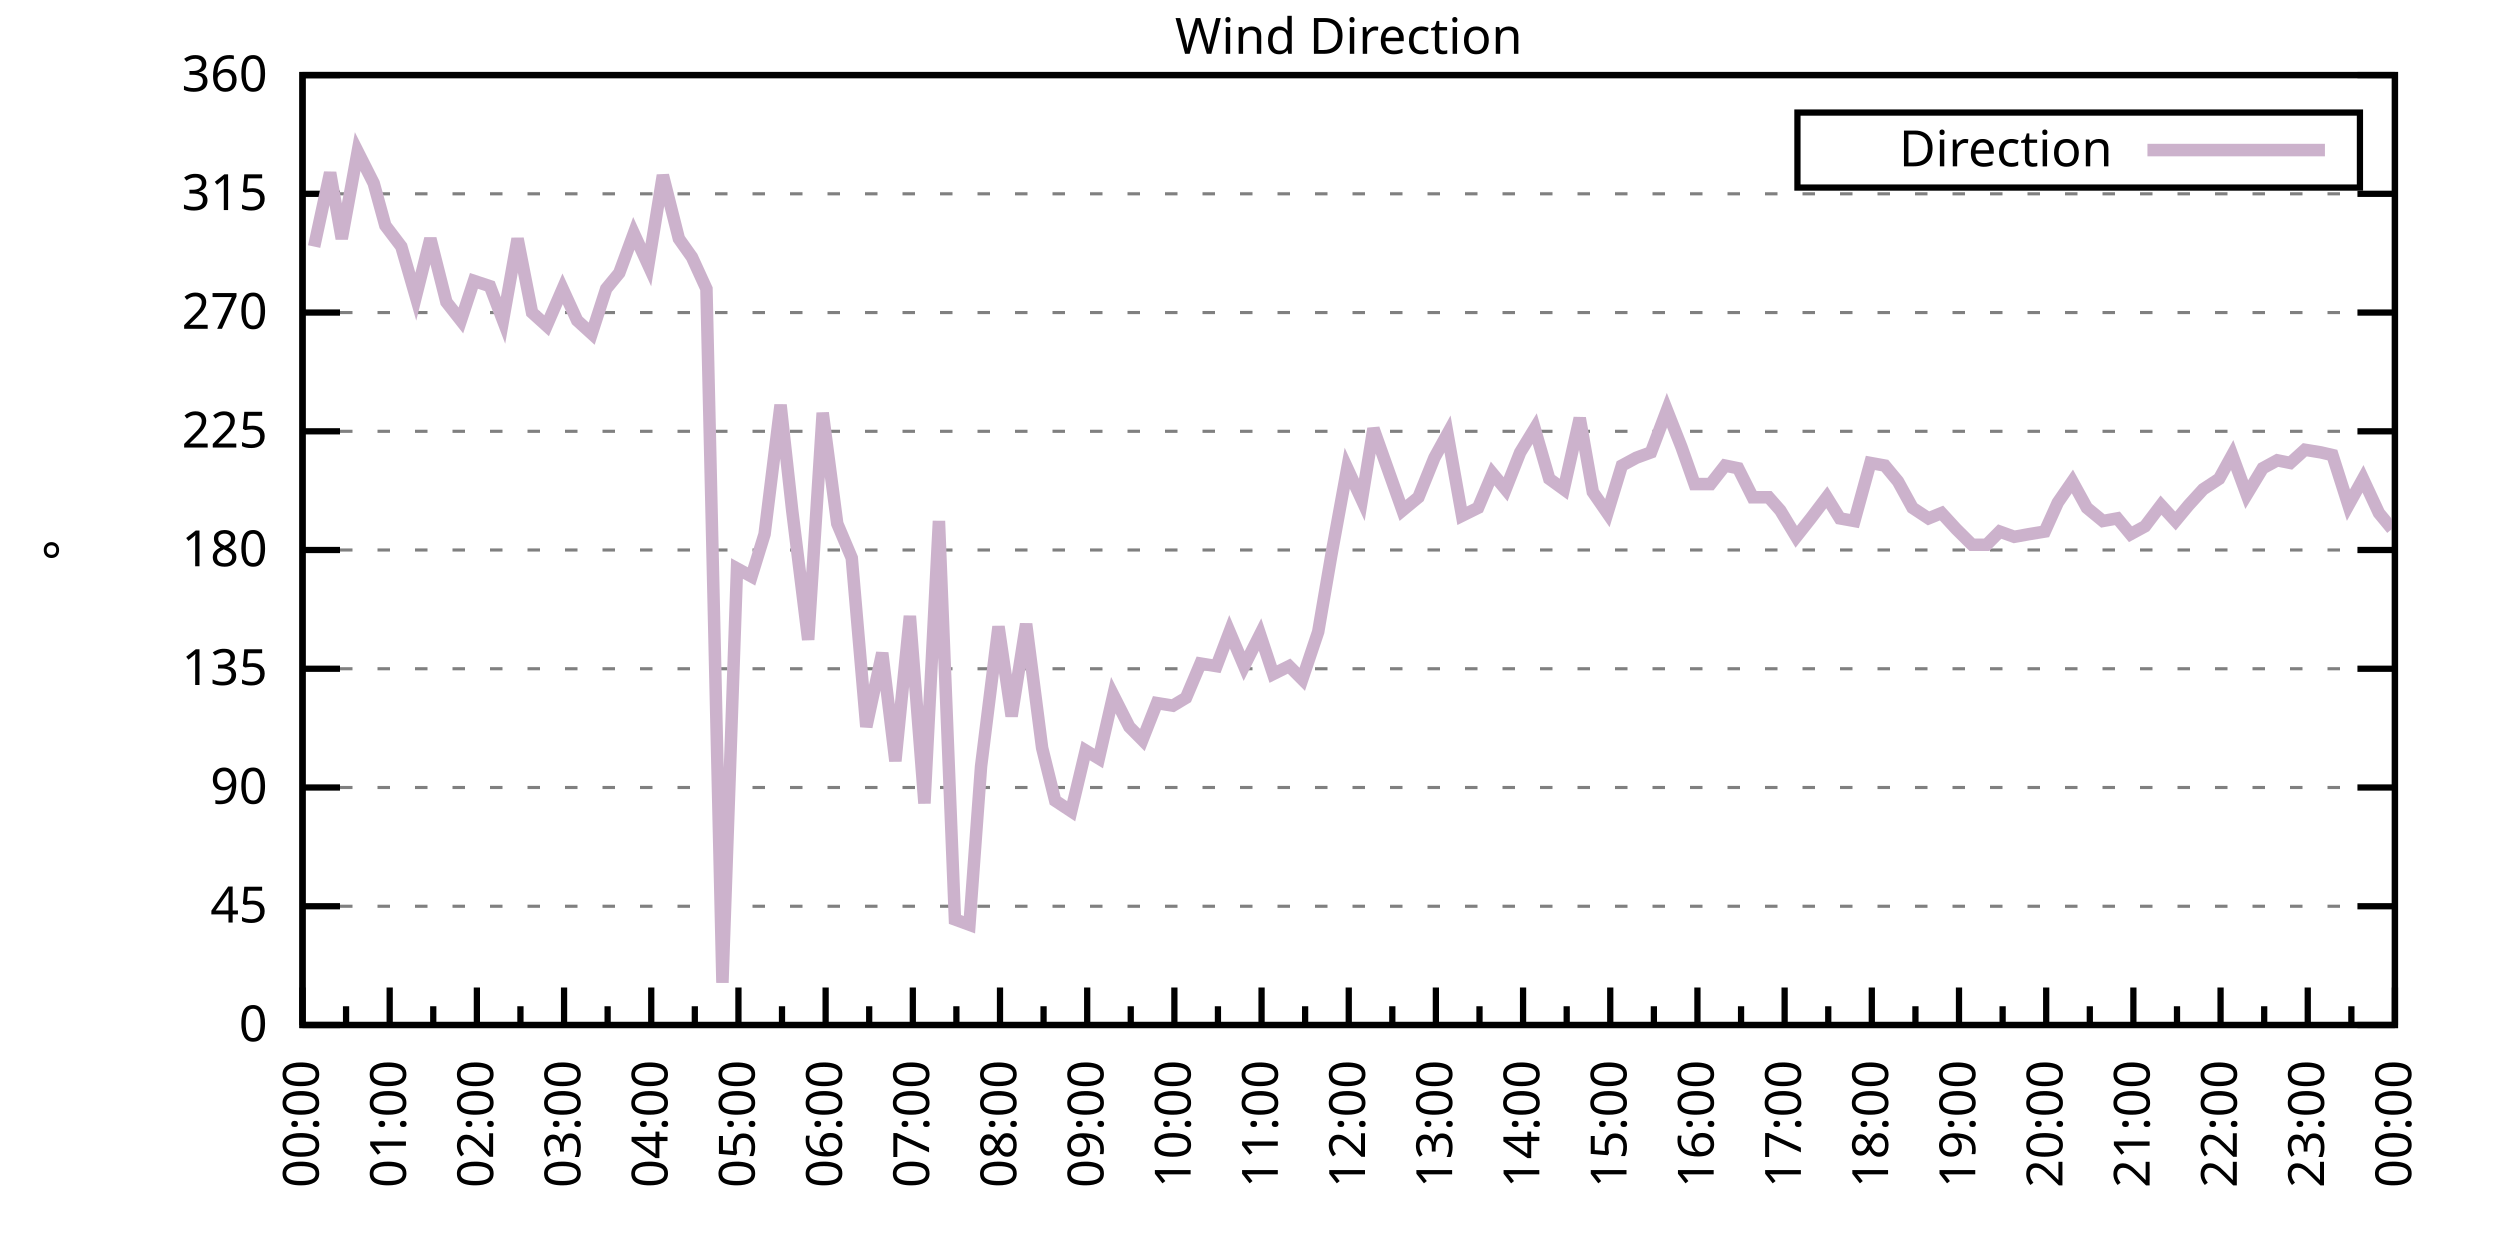
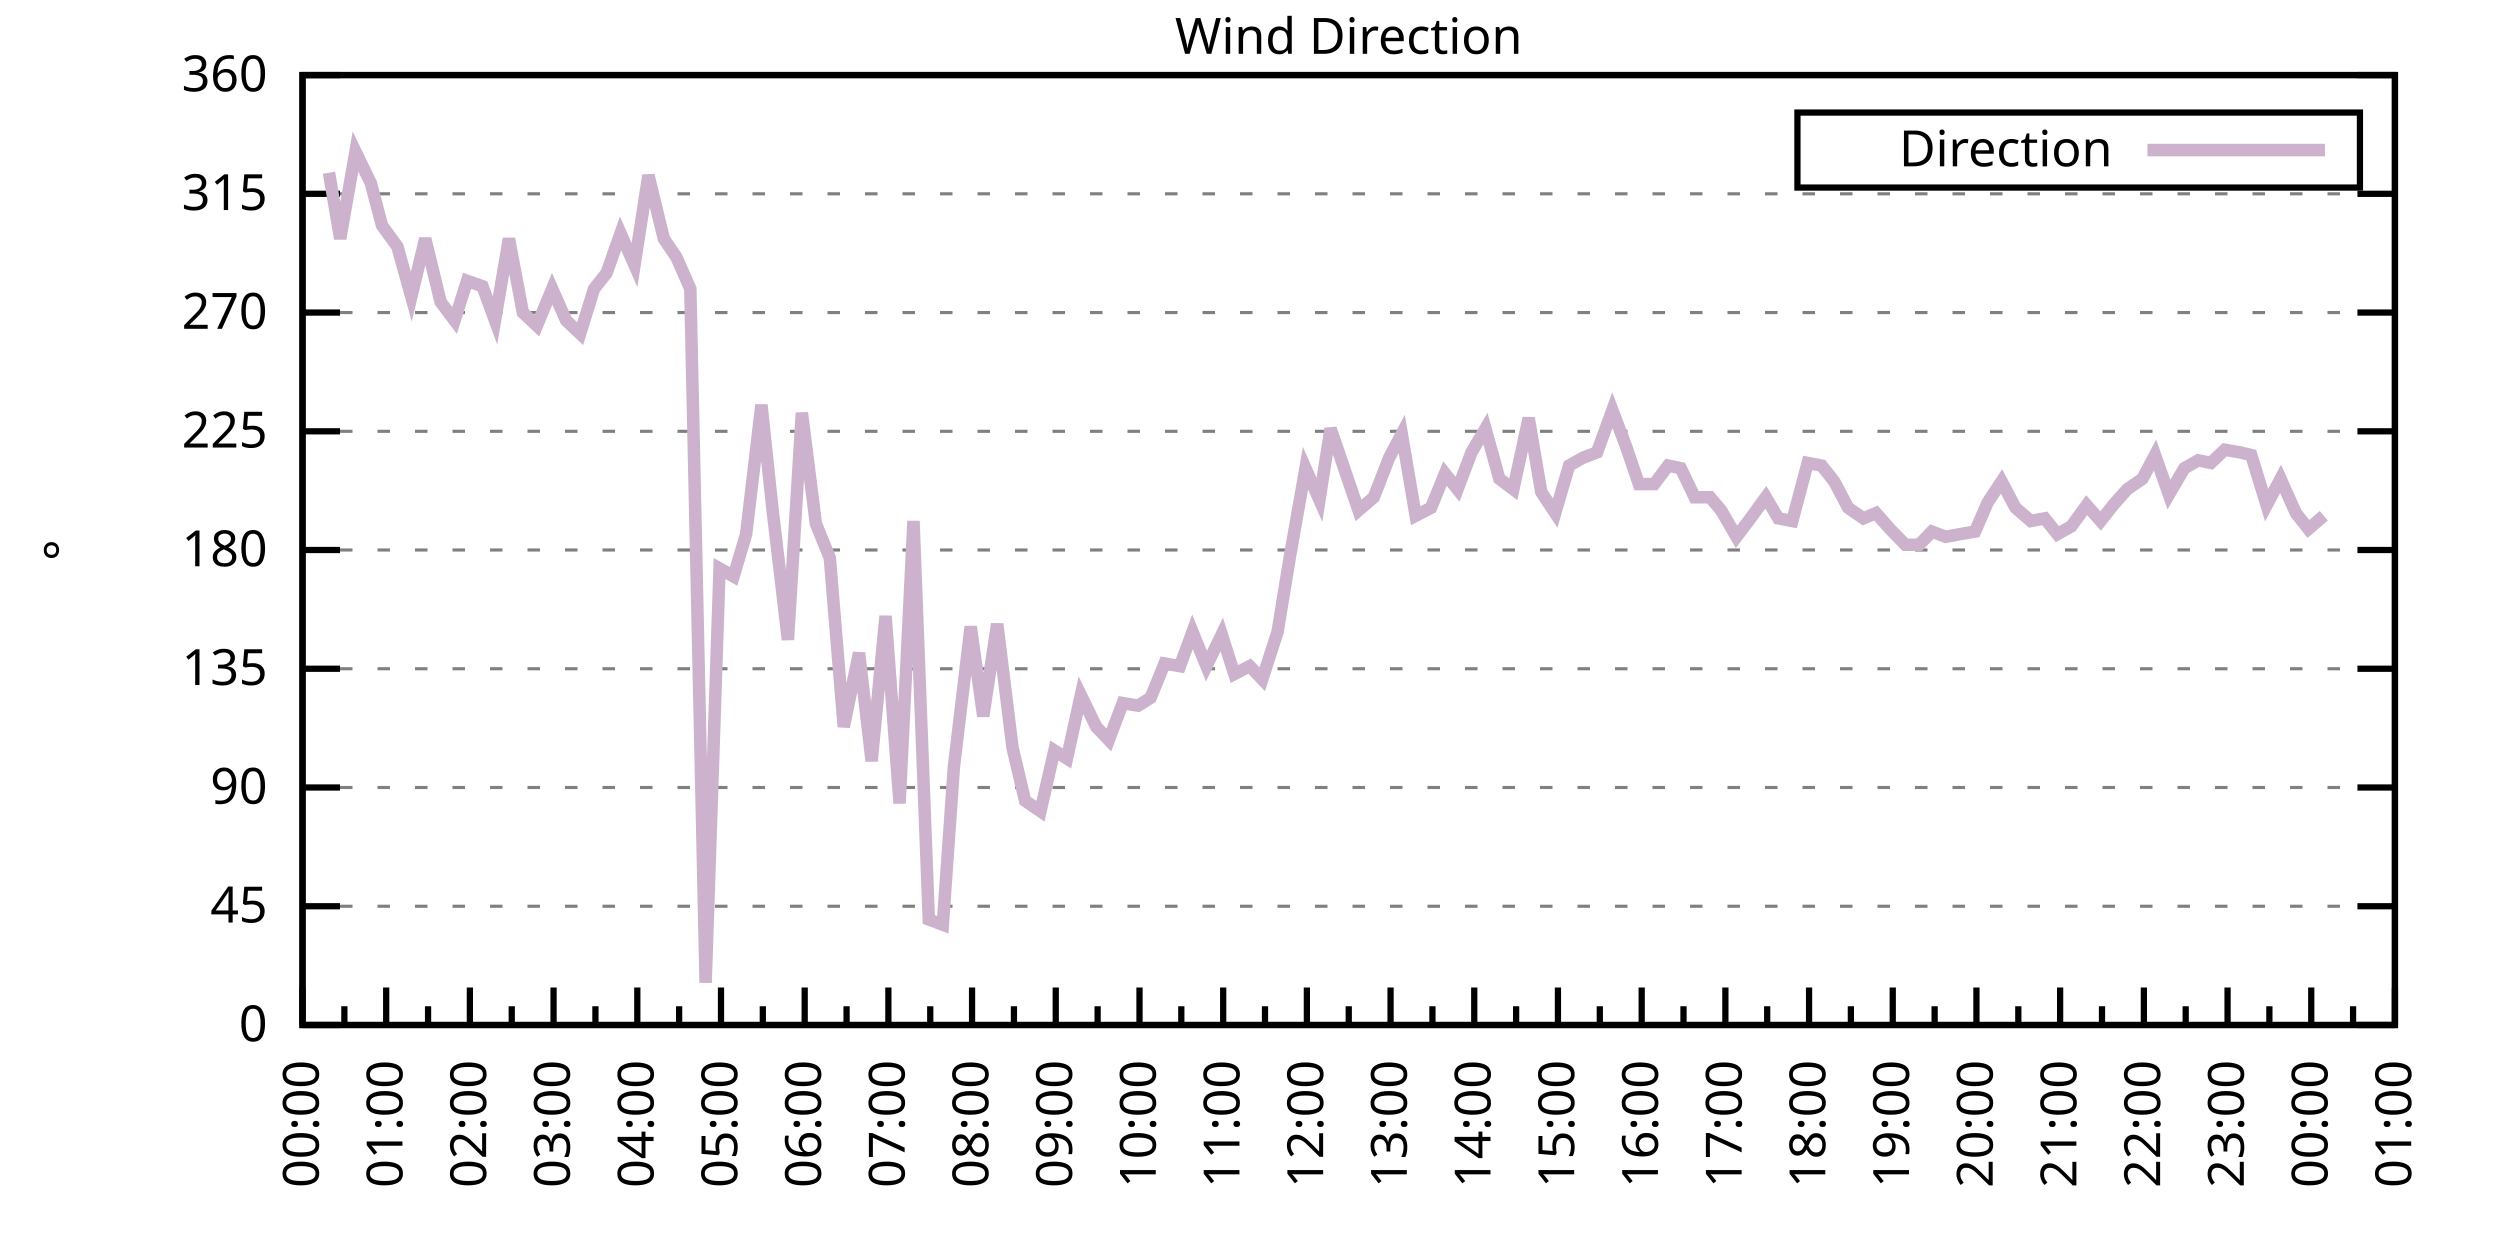
<svg xmlns="http://www.w3.org/2000/svg" xmlns:xlink="http://www.w3.org/1999/xlink" width="400" height="200" viewBox="0 0 400 200">
  <g id="gnuplot_canvas">
    <rect x="0" y="0" width="400" height="200" fill="none" />
    <defs>
      <circle id="gpDot" r="0.5" stroke-width="0.5" stroke="currentColor" />
      <path id="gpPt0" stroke-width="0.333" stroke="currentColor" d="M-1,0 h2 M0,-1 v2" />
      <path id="gpPt1" stroke-width="0.333" stroke="currentColor" d="M-1,-1 L1,1 M1,-1 L-1,1" />
      <path id="gpPt2" stroke-width="0.333" stroke="currentColor" d="M-1,0 L1,0 M0,-1 L0,1 M-1,-1 L1,1 M-1,1 L1,-1" />
      <rect id="gpPt3" stroke-width="0.333" stroke="currentColor" x="-1" y="-1" width="2" height="2" />
      <rect id="gpPt4" stroke-width="0.333" stroke="currentColor" fill="currentColor" x="-1" y="-1" width="2" height="2" />
      <circle id="gpPt5" stroke-width="0.333" stroke="currentColor" cx="0" cy="0" r="1" />
      <use xlink:href="#gpPt5" id="gpPt6" fill="currentColor" stroke="none" />
      <path id="gpPt7" stroke-width="0.333" stroke="currentColor" d="M0,-1.33 L-1.33,0.67 L1.33,0.67 z" />
      <use xlink:href="#gpPt7" id="gpPt8" fill="currentColor" stroke="none" />
      <use xlink:href="#gpPt7" id="gpPt9" stroke="currentColor" transform="rotate(180)" />
      <use xlink:href="#gpPt9" id="gpPt10" fill="currentColor" stroke="none" />
      <use xlink:href="#gpPt3" id="gpPt11" stroke="currentColor" transform="rotate(45)" />
      <use xlink:href="#gpPt11" id="gpPt12" fill="currentColor" stroke="none" />
      <path id="gpPt13" stroke-width="0.333" stroke="currentColor" d="M0,1.330 L1.265,0.411 L0.782,-1.067 L-0.782,-1.076 L-1.265,0.411 z" />
      <use xlink:href="#gpPt13" id="gpPt14" fill="currentColor" stroke="none" />
      <filter id="textbox" filterUnits="objectBoundingBox" x="0" y="0" height="1" width="1">
        <feFlood flood-color="white" flood-opacity="1" result="bgnd" />
        <feComposite in="SourceGraphic" in2="bgnd" operator="atop" />
      </filter>
      <filter id="greybox" filterUnits="objectBoundingBox" x="0" y="0" height="1" width="1">
        <feFlood flood-color="lightgrey" flood-opacity="1" result="grey" />
        <feComposite in="SourceGraphic" in2="grey" operator="atop" />
      </filter>
    </defs>
    <g fill="none" color="white" stroke="currentColor" stroke-width="1.00" stroke-linecap="butt" stroke-linejoin="miter">
</g>
    <g fill="none" color="black" stroke="currentColor" stroke-width="1.00" stroke-linecap="butt" stroke-linejoin="miter">
      <g stroke="none" shape-rendering="crispEdges">
        <polygon fill="rgb(255, 255, 255)" points="48.40,164.00 383.18,164.00 383.18,12.02 48.40,12.02 " />
      </g>
    </g>
    <g fill="none" color="black" stroke="currentColor" stroke-width="1.00" stroke-linecap="butt" stroke-linejoin="miter">
</g>
    <g fill="none" color="black" stroke="black" stroke-width="0.50" stroke-linecap="butt" stroke-linejoin="miter">
</g>
    <g fill="none" color="gray" stroke="currentColor" stroke-width="0.50" stroke-linecap="butt" stroke-linejoin="miter">
      <path stroke="gray" stroke-dasharray="2,4" class="gridline" d="M48.40,164.00 L383.19,164.00  " />
    </g>
    <g fill="none" color="gray" stroke="gray" stroke-width="1.00" stroke-linecap="butt" stroke-linejoin="miter">
</g>
    <g fill="none" color="black" stroke="currentColor" stroke-width="1.00" stroke-linecap="butt" stroke-linejoin="miter">
      <path stroke="black" d="M48.40,164.00 L54.40,164.00 M383.19,164.00 L377.19,164.00  " />
      <g transform="translate(42.80,166.60)" stroke="none" fill="black" font-family="Sans" font-size="8.00" text-anchor="end">
        <text>
          <tspan font-family="Sans"> 0</tspan>
        </text>
      </g>
    </g>
    <g fill="none" color="black" stroke="currentColor" stroke-width="1.00" stroke-linecap="butt" stroke-linejoin="miter">
</g>
    <g fill="none" color="black" stroke="black" stroke-width="0.50" stroke-linecap="butt" stroke-linejoin="miter">
</g>
    <g fill="none" color="gray" stroke="currentColor" stroke-width="0.50" stroke-linecap="butt" stroke-linejoin="miter">
      <path stroke="gray" stroke-dasharray="2,4" class="gridline" d="M48.40,145.00 L383.19,145.00  " />
    </g>
    <g fill="none" color="gray" stroke="gray" stroke-width="1.00" stroke-linecap="butt" stroke-linejoin="miter">
</g>
    <g fill="none" color="black" stroke="currentColor" stroke-width="1.00" stroke-linecap="butt" stroke-linejoin="miter">
      <path stroke="black" d="M48.40,145.00 L54.40,145.00 M383.19,145.00 L377.19,145.00  " />
      <g transform="translate(42.80,147.60)" stroke="none" fill="black" font-family="Sans" font-size="8.00" text-anchor="end">
        <text>
          <tspan font-family="Sans"> 45</tspan>
        </text>
      </g>
    </g>
    <g fill="none" color="black" stroke="currentColor" stroke-width="1.00" stroke-linecap="butt" stroke-linejoin="miter">
</g>
    <g fill="none" color="black" stroke="black" stroke-width="0.50" stroke-linecap="butt" stroke-linejoin="miter">
</g>
    <g fill="none" color="gray" stroke="currentColor" stroke-width="0.50" stroke-linecap="butt" stroke-linejoin="miter">
      <path stroke="gray" stroke-dasharray="2,4" class="gridline" d="M48.40,126.00 L383.19,126.00  " />
    </g>
    <g fill="none" color="gray" stroke="gray" stroke-width="1.00" stroke-linecap="butt" stroke-linejoin="miter">
</g>
    <g fill="none" color="black" stroke="currentColor" stroke-width="1.00" stroke-linecap="butt" stroke-linejoin="miter">
      <path stroke="black" d="M48.40,126.00 L54.40,126.00 M383.19,126.00 L377.19,126.00  " />
      <g transform="translate(42.80,128.60)" stroke="none" fill="black" font-family="Sans" font-size="8.00" text-anchor="end">
        <text>
          <tspan font-family="Sans"> 90</tspan>
        </text>
      </g>
    </g>
    <g fill="none" color="black" stroke="currentColor" stroke-width="1.00" stroke-linecap="butt" stroke-linejoin="miter">
</g>
    <g fill="none" color="black" stroke="black" stroke-width="0.50" stroke-linecap="butt" stroke-linejoin="miter">
</g>
    <g fill="none" color="gray" stroke="currentColor" stroke-width="0.50" stroke-linecap="butt" stroke-linejoin="miter">
      <path stroke="gray" stroke-dasharray="2,4" class="gridline" d="M48.40,107.00 L383.19,107.00  " />
    </g>
    <g fill="none" color="gray" stroke="gray" stroke-width="1.00" stroke-linecap="butt" stroke-linejoin="miter">
</g>
    <g fill="none" color="black" stroke="currentColor" stroke-width="1.00" stroke-linecap="butt" stroke-linejoin="miter">
      <path stroke="black" d="M48.40,107.00 L54.40,107.00 M383.19,107.00 L377.19,107.00  " />
      <g transform="translate(42.80,109.60)" stroke="none" fill="black" font-family="Sans" font-size="8.00" text-anchor="end">
        <text>
          <tspan font-family="Sans"> 135</tspan>
        </text>
      </g>
    </g>
    <g fill="none" color="black" stroke="currentColor" stroke-width="1.00" stroke-linecap="butt" stroke-linejoin="miter">
</g>
    <g fill="none" color="black" stroke="black" stroke-width="0.50" stroke-linecap="butt" stroke-linejoin="miter">
</g>
    <g fill="none" color="gray" stroke="currentColor" stroke-width="0.50" stroke-linecap="butt" stroke-linejoin="miter">
      <path stroke="gray" stroke-dasharray="2,4" class="gridline" d="M48.40,88.00 L383.19,88.00  " />
    </g>
    <g fill="none" color="gray" stroke="gray" stroke-width="1.00" stroke-linecap="butt" stroke-linejoin="miter">
</g>
    <g fill="none" color="black" stroke="currentColor" stroke-width="1.00" stroke-linecap="butt" stroke-linejoin="miter">
      <path stroke="black" d="M48.40,88.00 L54.40,88.00 M383.19,88.00 L377.19,88.00  " />
      <g transform="translate(42.80,90.60)" stroke="none" fill="black" font-family="Sans" font-size="8.00" text-anchor="end">
        <text>
          <tspan font-family="Sans"> 180</tspan>
        </text>
      </g>
    </g>
    <g fill="none" color="black" stroke="currentColor" stroke-width="1.00" stroke-linecap="butt" stroke-linejoin="miter">
</g>
    <g fill="none" color="black" stroke="black" stroke-width="0.50" stroke-linecap="butt" stroke-linejoin="miter">
</g>
    <g fill="none" color="gray" stroke="currentColor" stroke-width="0.50" stroke-linecap="butt" stroke-linejoin="miter">
      <path stroke="gray" stroke-dasharray="2,4" class="gridline" d="M48.40,69.01 L383.19,69.01  " />
    </g>
    <g fill="none" color="gray" stroke="gray" stroke-width="1.00" stroke-linecap="butt" stroke-linejoin="miter">
</g>
    <g fill="none" color="black" stroke="currentColor" stroke-width="1.00" stroke-linecap="butt" stroke-linejoin="miter">
      <path stroke="black" d="M48.40,69.01 L54.40,69.01 M383.19,69.01 L377.19,69.01  " />
      <g transform="translate(42.80,71.61)" stroke="none" fill="black" font-family="Sans" font-size="8.00" text-anchor="end">
        <text>
          <tspan font-family="Sans"> 225</tspan>
        </text>
      </g>
    </g>
    <g fill="none" color="black" stroke="currentColor" stroke-width="1.00" stroke-linecap="butt" stroke-linejoin="miter">
</g>
    <g fill="none" color="black" stroke="black" stroke-width="0.50" stroke-linecap="butt" stroke-linejoin="miter">
</g>
    <g fill="none" color="gray" stroke="currentColor" stroke-width="0.50" stroke-linecap="butt" stroke-linejoin="miter">
      <path stroke="gray" stroke-dasharray="2,4" class="gridline" d="M48.40,50.01 L383.19,50.01  " />
    </g>
    <g fill="none" color="gray" stroke="gray" stroke-width="1.00" stroke-linecap="butt" stroke-linejoin="miter">
</g>
    <g fill="none" color="black" stroke="currentColor" stroke-width="1.00" stroke-linecap="butt" stroke-linejoin="miter">
      <path stroke="black" d="M48.40,50.01 L54.40,50.01 M383.19,50.01 L377.19,50.01  " />
      <g transform="translate(42.80,52.61)" stroke="none" fill="black" font-family="Sans" font-size="8.00" text-anchor="end">
        <text>
          <tspan font-family="Sans"> 270</tspan>
        </text>
      </g>
    </g>
    <g fill="none" color="black" stroke="currentColor" stroke-width="1.00" stroke-linecap="butt" stroke-linejoin="miter">
</g>
    <g fill="none" color="black" stroke="black" stroke-width="0.50" stroke-linecap="butt" stroke-linejoin="miter">
</g>
    <g fill="none" color="gray" stroke="currentColor" stroke-width="0.50" stroke-linecap="butt" stroke-linejoin="miter">
      <path stroke="gray" stroke-dasharray="2,4" class="gridline" d="M48.40,31.01 L383.19,31.01  " />
    </g>
    <g fill="none" color="gray" stroke="gray" stroke-width="1.00" stroke-linecap="butt" stroke-linejoin="miter">
</g>
    <g fill="none" color="black" stroke="currentColor" stroke-width="1.00" stroke-linecap="butt" stroke-linejoin="miter">
      <path stroke="black" d="M48.40,31.01 L54.40,31.01 M383.19,31.01 L377.19,31.01  " />
      <g transform="translate(42.80,33.61)" stroke="none" fill="black" font-family="Sans" font-size="8.00" text-anchor="end">
        <text>
          <tspan font-family="Sans"> 315</tspan>
        </text>
      </g>
    </g>
    <g fill="none" color="black" stroke="currentColor" stroke-width="1.00" stroke-linecap="butt" stroke-linejoin="miter">
</g>
    <g fill="none" color="black" stroke="black" stroke-width="0.50" stroke-linecap="butt" stroke-linejoin="miter">
</g>
    <g fill="none" color="gray" stroke="currentColor" stroke-width="0.50" stroke-linecap="butt" stroke-linejoin="miter">
      <path stroke="gray" stroke-dasharray="2,4" class="gridline" d="M48.40,12.01 L383.19,12.01  " />
    </g>
    <g fill="none" color="gray" stroke="gray" stroke-width="1.00" stroke-linecap="butt" stroke-linejoin="miter">
</g>
    <g fill="none" color="black" stroke="currentColor" stroke-width="1.00" stroke-linecap="butt" stroke-linejoin="miter">
      <path stroke="black" d="M48.40,12.01 L54.40,12.01 M383.19,12.01 L377.19,12.01  " />
      <g transform="translate(42.80,14.61)" stroke="none" fill="black" font-family="Sans" font-size="8.00" text-anchor="end">
        <text>
          <tspan font-family="Sans"> 360</tspan>
        </text>
      </g>
    </g>
    <g fill="none" color="black" stroke="currentColor" stroke-width="1.00" stroke-linecap="butt" stroke-linejoin="miter">
      <path stroke="black" d="M48.40,164.00 L48.40,158.00  " />
      <g transform="translate(51.00,169.60) rotate(270)" stroke="none" fill="black" font-family="Sans" font-size="8.00" text-anchor="end">
        <text>
          <tspan font-family="Sans">00:00</tspan>
        </text>
      </g>
    </g>
    <g fill="none" color="black" stroke="currentColor" stroke-width="1.00" stroke-linecap="butt" stroke-linejoin="miter">
-       <path stroke="black" d="M55.37,164.00 L55.37,161.00 M62.35,164.00 L62.35,158.00  " />
-       <g transform="translate(64.95,169.60) rotate(270)" stroke="none" fill="black" font-family="Sans" font-size="8.00" text-anchor="end">
+       <path stroke="black" d="M55.10,164.00 L55.10,161.00 M61.79,164.00 L61.79,158.00  " />
+       <g transform="translate(64.39,169.60) rotate(270)" stroke="none" fill="black" font-family="Sans" font-size="8.00" text-anchor="end">
        <text>
          <tspan font-family="Sans">01:00</tspan>
        </text>
      </g>
    </g>
    <g fill="none" color="black" stroke="currentColor" stroke-width="1.00" stroke-linecap="butt" stroke-linejoin="miter">
-       <path stroke="black" d="M69.32,164.00 L69.32,161.00 M76.30,164.00 L76.30,158.00  " />
-       <g transform="translate(78.90,169.60) rotate(270)" stroke="none" fill="black" font-family="Sans" font-size="8.00" text-anchor="end">
+       <path stroke="black" d="M68.49,164.00 L68.49,161.00 M75.18,164.00 L75.18,158.00  " />
+       <g transform="translate(77.78,169.60) rotate(270)" stroke="none" fill="black" font-family="Sans" font-size="8.00" text-anchor="end">
        <text>
          <tspan font-family="Sans">02:00</tspan>
        </text>
      </g>
    </g>
    <g fill="none" color="black" stroke="currentColor" stroke-width="1.00" stroke-linecap="butt" stroke-linejoin="miter">
-       <path stroke="black" d="M83.27,164.00 L83.27,161.00 M90.25,164.00 L90.25,158.00  " />
-       <g transform="translate(92.85,169.60) rotate(270)" stroke="none" fill="black" font-family="Sans" font-size="8.00" text-anchor="end">
+       <path stroke="black" d="M81.88,164.00 L81.88,161.00 M88.57,164.00 L88.57,158.00  " />
+       <g transform="translate(91.17,169.60) rotate(270)" stroke="none" fill="black" font-family="Sans" font-size="8.00" text-anchor="end">
        <text>
          <tspan font-family="Sans">03:00</tspan>
        </text>
      </g>
    </g>
    <g fill="none" color="black" stroke="currentColor" stroke-width="1.00" stroke-linecap="butt" stroke-linejoin="miter">
-       <path stroke="black" d="M97.22,164.00 L97.22,161.00 M104.20,164.00 L104.20,158.00  " />
-       <g transform="translate(106.80,169.60) rotate(270)" stroke="none" fill="black" font-family="Sans" font-size="8.00" text-anchor="end">
+       <path stroke="black" d="M95.27,164.00 L95.27,161.00 M101.97,164.00 L101.97,158.00  " />
+       <g transform="translate(104.57,169.60) rotate(270)" stroke="none" fill="black" font-family="Sans" font-size="8.00" text-anchor="end">
        <text>
          <tspan font-family="Sans">04:00</tspan>
        </text>
      </g>
    </g>
    <g fill="none" color="black" stroke="currentColor" stroke-width="1.00" stroke-linecap="butt" stroke-linejoin="miter">
-       <path stroke="black" d="M111.17,164.00 L111.17,161.00 M118.15,164.00 L118.15,158.00  " />
-       <g transform="translate(120.75,169.60) rotate(270)" stroke="none" fill="black" font-family="Sans" font-size="8.00" text-anchor="end">
+       <path stroke="black" d="M108.66,164.00 L108.66,161.00 M115.36,164.00 L115.36,158.00  " />
+       <g transform="translate(117.96,169.60) rotate(270)" stroke="none" fill="black" font-family="Sans" font-size="8.00" text-anchor="end">
        <text>
          <tspan font-family="Sans">05:00</tspan>
        </text>
      </g>
    </g>
    <g fill="none" color="black" stroke="currentColor" stroke-width="1.00" stroke-linecap="butt" stroke-linejoin="miter">
-       <path stroke="black" d="M125.12,164.00 L125.12,161.00 M132.10,164.00 L132.10,158.00  " />
-       <g transform="translate(134.70,169.60) rotate(270)" stroke="none" fill="black" font-family="Sans" font-size="8.00" text-anchor="end">
+       <path stroke="black" d="M122.05,164.00 L122.05,161.00 M128.75,164.00 L128.75,158.00  " />
+       <g transform="translate(131.35,169.60) rotate(270)" stroke="none" fill="black" font-family="Sans" font-size="8.00" text-anchor="end">
        <text>
          <tspan font-family="Sans">06:00</tspan>
        </text>
      </g>
    </g>
    <g fill="none" color="black" stroke="currentColor" stroke-width="1.00" stroke-linecap="butt" stroke-linejoin="miter">
-       <path stroke="black" d="M139.07,164.00 L139.07,161.00 M146.05,164.00 L146.05,158.00  " />
-       <g transform="translate(148.65,169.60) rotate(270)" stroke="none" fill="black" font-family="Sans" font-size="8.00" text-anchor="end">
+       <path stroke="black" d="M135.45,164.00 L135.45,161.00 M142.14,164.00 L142.14,158.00  " />
+       <g transform="translate(144.74,169.60) rotate(270)" stroke="none" fill="black" font-family="Sans" font-size="8.00" text-anchor="end">
        <text>
          <tspan font-family="Sans">07:00</tspan>
        </text>
      </g>
    </g>
    <g fill="none" color="black" stroke="currentColor" stroke-width="1.00" stroke-linecap="butt" stroke-linejoin="miter">
-       <path stroke="black" d="M153.02,164.00 L153.02,161.00 M160.00,164.00 L160.00,158.00  " />
-       <g transform="translate(162.60,169.60) rotate(270)" stroke="none" fill="black" font-family="Sans" font-size="8.00" text-anchor="end">
+       <path stroke="black" d="M148.84,164.00 L148.84,161.00 M155.53,164.00 L155.53,158.00  " />
+       <g transform="translate(158.13,169.60) rotate(270)" stroke="none" fill="black" font-family="Sans" font-size="8.00" text-anchor="end">
        <text>
          <tspan font-family="Sans">08:00</tspan>
        </text>
      </g>
    </g>
    <g fill="none" color="black" stroke="currentColor" stroke-width="1.00" stroke-linecap="butt" stroke-linejoin="miter">
-       <path stroke="black" d="M166.97,164.00 L166.97,161.00 M173.95,164.00 L173.95,158.00  " />
-       <g transform="translate(176.55,169.60) rotate(270)" stroke="none" fill="black" font-family="Sans" font-size="8.00" text-anchor="end">
+       <path stroke="black" d="M162.23,164.00 L162.23,161.00 M168.92,164.00 L168.92,158.00  " />
+       <g transform="translate(171.52,169.60) rotate(270)" stroke="none" fill="black" font-family="Sans" font-size="8.00" text-anchor="end">
        <text>
          <tspan font-family="Sans">09:00</tspan>
        </text>
      </g>
    </g>
    <g fill="none" color="black" stroke="currentColor" stroke-width="1.00" stroke-linecap="butt" stroke-linejoin="miter">
-       <path stroke="black" d="M180.92,164.00 L180.92,161.00 M187.90,164.00 L187.90,158.00  " />
-       <g transform="translate(190.50,169.60) rotate(270)" stroke="none" fill="black" font-family="Sans" font-size="8.00" text-anchor="end">
+       <path stroke="black" d="M175.62,164.00 L175.62,161.00 M182.32,164.00 L182.32,158.00  " />
+       <g transform="translate(184.92,169.60) rotate(270)" stroke="none" fill="black" font-family="Sans" font-size="8.00" text-anchor="end">
        <text>
          <tspan font-family="Sans">10:00</tspan>
        </text>
      </g>
    </g>
    <g fill="none" color="black" stroke="currentColor" stroke-width="1.00" stroke-linecap="butt" stroke-linejoin="miter">
-       <path stroke="black" d="M194.87,164.00 L194.87,161.00 M201.85,164.00 L201.85,158.00  " />
-       <g transform="translate(204.45,169.60) rotate(270)" stroke="none" fill="black" font-family="Sans" font-size="8.00" text-anchor="end">
+       <path stroke="black" d="M189.01,164.00 L189.01,161.00 M195.71,164.00 L195.71,158.00  " />
+       <g transform="translate(198.31,169.60) rotate(270)" stroke="none" fill="black" font-family="Sans" font-size="8.00" text-anchor="end">
        <text>
          <tspan font-family="Sans">11:00</tspan>
        </text>
      </g>
    </g>
    <g fill="none" color="black" stroke="currentColor" stroke-width="1.00" stroke-linecap="butt" stroke-linejoin="miter">
-       <path stroke="black" d="M208.82,164.00 L208.82,161.00 M215.80,164.00 L215.80,158.00  " />
-       <g transform="translate(218.40,169.60) rotate(270)" stroke="none" fill="black" font-family="Sans" font-size="8.00" text-anchor="end">
+       <path stroke="black" d="M202.40,164.00 L202.40,161.00 M209.10,164.00 L209.10,158.00  " />
+       <g transform="translate(211.70,169.60) rotate(270)" stroke="none" fill="black" font-family="Sans" font-size="8.00" text-anchor="end">
        <text>
          <tspan font-family="Sans">12:00</tspan>
        </text>
      </g>
    </g>
    <g fill="none" color="black" stroke="currentColor" stroke-width="1.00" stroke-linecap="butt" stroke-linejoin="miter">
-       <path stroke="black" d="M222.77,164.00 L222.77,161.00 M229.74,164.00 L229.74,158.00  " />
-       <g transform="translate(232.34,169.60) rotate(270)" stroke="none" fill="black" font-family="Sans" font-size="8.00" text-anchor="end">
+       <path stroke="black" d="M215.80,164.00 L215.80,161.00 M222.49,164.00 L222.49,158.00  " />
+       <g transform="translate(225.09,169.60) rotate(270)" stroke="none" fill="black" font-family="Sans" font-size="8.00" text-anchor="end">
        <text>
          <tspan font-family="Sans">13:00</tspan>
        </text>
      </g>
    </g>
    <g fill="none" color="black" stroke="currentColor" stroke-width="1.00" stroke-linecap="butt" stroke-linejoin="miter">
-       <path stroke="black" d="M236.72,164.00 L236.72,161.00 M243.69,164.00 L243.69,158.00  " />
-       <g transform="translate(246.29,169.60) rotate(270)" stroke="none" fill="black" font-family="Sans" font-size="8.00" text-anchor="end">
+       <path stroke="black" d="M229.19,164.00 L229.19,161.00 M235.88,164.00 L235.88,158.00  " />
+       <g transform="translate(238.48,169.60) rotate(270)" stroke="none" fill="black" font-family="Sans" font-size="8.00" text-anchor="end">
        <text>
          <tspan font-family="Sans">14:00</tspan>
        </text>
      </g>
    </g>
    <g fill="none" color="black" stroke="currentColor" stroke-width="1.00" stroke-linecap="butt" stroke-linejoin="miter">
-       <path stroke="black" d="M250.67,164.00 L250.67,161.00 M257.64,164.00 L257.64,158.00  " />
-       <g transform="translate(260.24,169.60) rotate(270)" stroke="none" fill="black" font-family="Sans" font-size="8.00" text-anchor="end">
+       <path stroke="black" d="M242.58,164.00 L242.58,161.00 M249.27,164.00 L249.27,158.00  " />
+       <g transform="translate(251.87,169.60) rotate(270)" stroke="none" fill="black" font-family="Sans" font-size="8.00" text-anchor="end">
        <text>
          <tspan font-family="Sans">15:00</tspan>
        </text>
      </g>
    </g>
    <g fill="none" color="black" stroke="currentColor" stroke-width="1.00" stroke-linecap="butt" stroke-linejoin="miter">
-       <path stroke="black" d="M264.62,164.00 L264.62,161.00 M271.59,164.00 L271.59,158.00  " />
-       <g transform="translate(274.19,169.60) rotate(270)" stroke="none" fill="black" font-family="Sans" font-size="8.00" text-anchor="end">
+       <path stroke="black" d="M255.97,164.00 L255.97,161.00 M262.67,164.00 L262.67,158.00  " />
+       <g transform="translate(265.27,169.60) rotate(270)" stroke="none" fill="black" font-family="Sans" font-size="8.00" text-anchor="end">
        <text>
          <tspan font-family="Sans">16:00</tspan>
        </text>
      </g>
    </g>
    <g fill="none" color="black" stroke="currentColor" stroke-width="1.00" stroke-linecap="butt" stroke-linejoin="miter">
-       <path stroke="black" d="M278.57,164.00 L278.57,161.00 M285.54,164.00 L285.54,158.00  " />
-       <g transform="translate(288.14,169.60) rotate(270)" stroke="none" fill="black" font-family="Sans" font-size="8.00" text-anchor="end">
+       <path stroke="black" d="M269.36,164.00 L269.36,161.00 M276.06,164.00 L276.06,158.00  " />
+       <g transform="translate(278.66,169.60) rotate(270)" stroke="none" fill="black" font-family="Sans" font-size="8.00" text-anchor="end">
        <text>
          <tspan font-family="Sans">17:00</tspan>
        </text>
      </g>
    </g>
    <g fill="none" color="black" stroke="currentColor" stroke-width="1.00" stroke-linecap="butt" stroke-linejoin="miter">
-       <path stroke="black" d="M292.52,164.00 L292.52,161.00 M299.49,164.00 L299.49,158.00  " />
-       <g transform="translate(302.09,169.60) rotate(270)" stroke="none" fill="black" font-family="Sans" font-size="8.00" text-anchor="end">
+       <path stroke="black" d="M282.75,164.00 L282.75,161.00 M289.45,164.00 L289.45,158.00  " />
+       <g transform="translate(292.05,169.60) rotate(270)" stroke="none" fill="black" font-family="Sans" font-size="8.00" text-anchor="end">
        <text>
          <tspan font-family="Sans">18:00</tspan>
        </text>
      </g>
    </g>
    <g fill="none" color="black" stroke="currentColor" stroke-width="1.00" stroke-linecap="butt" stroke-linejoin="miter">
-       <path stroke="black" d="M306.47,164.00 L306.47,161.00 M313.44,164.00 L313.44,158.00  " />
-       <g transform="translate(316.04,169.60) rotate(270)" stroke="none" fill="black" font-family="Sans" font-size="8.00" text-anchor="end">
+       <path stroke="black" d="M296.14,164.00 L296.14,161.00 M302.84,164.00 L302.84,158.00  " />
+       <g transform="translate(305.44,169.60) rotate(270)" stroke="none" fill="black" font-family="Sans" font-size="8.00" text-anchor="end">
        <text>
          <tspan font-family="Sans">19:00</tspan>
        </text>
      </g>
    </g>
    <g fill="none" color="black" stroke="currentColor" stroke-width="1.00" stroke-linecap="butt" stroke-linejoin="miter">
-       <path stroke="black" d="M320.42,164.00 L320.42,161.00 M327.39,164.00 L327.39,158.00  " />
-       <g transform="translate(329.99,169.60) rotate(270)" stroke="none" fill="black" font-family="Sans" font-size="8.00" text-anchor="end">
+       <path stroke="black" d="M309.54,164.00 L309.54,161.00 M316.23,164.00 L316.23,158.00  " />
+       <g transform="translate(318.83,169.60) rotate(270)" stroke="none" fill="black" font-family="Sans" font-size="8.00" text-anchor="end">
        <text>
          <tspan font-family="Sans">20:00</tspan>
        </text>
      </g>
    </g>
    <g fill="none" color="black" stroke="currentColor" stroke-width="1.00" stroke-linecap="butt" stroke-linejoin="miter">
-       <path stroke="black" d="M334.37,164.00 L334.37,161.00 M341.34,164.00 L341.34,158.00  " />
-       <g transform="translate(343.94,169.60) rotate(270)" stroke="none" fill="black" font-family="Sans" font-size="8.00" text-anchor="end">
+       <path stroke="black" d="M322.93,164.00 L322.93,161.00 M329.62,164.00 L329.62,158.00  " />
+       <g transform="translate(332.22,169.60) rotate(270)" stroke="none" fill="black" font-family="Sans" font-size="8.00" text-anchor="end">
        <text>
          <tspan font-family="Sans">21:00</tspan>
        </text>
      </g>
    </g>
    <g fill="none" color="black" stroke="currentColor" stroke-width="1.00" stroke-linecap="butt" stroke-linejoin="miter">
-       <path stroke="black" d="M348.32,164.00 L348.32,161.00 M355.29,164.00 L355.29,158.00  " />
-       <g transform="translate(357.89,169.60) rotate(270)" stroke="none" fill="black" font-family="Sans" font-size="8.00" text-anchor="end">
+       <path stroke="black" d="M336.32,164.00 L336.32,161.00 M343.02,164.00 L343.02,158.00  " />
+       <g transform="translate(345.62,169.60) rotate(270)" stroke="none" fill="black" font-family="Sans" font-size="8.00" text-anchor="end">
        <text>
          <tspan font-family="Sans">22:00</tspan>
        </text>
      </g>
    </g>
    <g fill="none" color="black" stroke="currentColor" stroke-width="1.00" stroke-linecap="butt" stroke-linejoin="miter">
-       <path stroke="black" d="M362.27,164.00 L362.27,161.00 M369.24,164.00 L369.24,158.00  " />
-       <g transform="translate(371.84,169.60) rotate(270)" stroke="none" fill="black" font-family="Sans" font-size="8.00" text-anchor="end">
+       <path stroke="black" d="M349.71,164.00 L349.71,161.00 M356.41,164.00 L356.41,158.00  " />
+       <g transform="translate(359.01,169.60) rotate(270)" stroke="none" fill="black" font-family="Sans" font-size="8.00" text-anchor="end">
        <text>
          <tspan font-family="Sans">23:00</tspan>
        </text>
      </g>
    </g>
    <g fill="none" color="black" stroke="currentColor" stroke-width="1.00" stroke-linecap="butt" stroke-linejoin="miter">
-       <path stroke="black" d="M376.22,164.00 L376.22,161.00 M383.19,164.00 L383.19,158.00  " />
+       <path stroke="black" d="M363.10,164.00 L363.10,161.00 M369.80,164.00 L369.80,158.00  " />
+       <g transform="translate(372.40,169.60) rotate(270)" stroke="none" fill="black" font-family="Sans" font-size="8.00" text-anchor="end">
+         <text>
+           <tspan font-family="Sans">00:00</tspan>
+         </text>
+       </g>
+     </g>
+     <g fill="none" color="black" stroke="currentColor" stroke-width="1.00" stroke-linecap="butt" stroke-linejoin="miter">
+       <path stroke="black" d="M376.49,164.00 L376.49,161.00 M383.19,164.00 L383.19,158.00  " />
      <g transform="translate(385.79,169.60) rotate(270)" stroke="none" fill="black" font-family="Sans" font-size="8.00" text-anchor="end">
        <text>
-           <tspan font-family="Sans">00:00</tspan>
+           <tspan font-family="Sans">01:00</tspan>
        </text>
      </g>
    </g>
    <g fill="none" color="black" stroke="currentColor" stroke-width="1.00" stroke-linecap="butt" stroke-linejoin="miter">
</g>
    <g fill="none" color="black" stroke="currentColor" stroke-width="1.00" stroke-linecap="butt" stroke-linejoin="miter">
      <path stroke="black" d="M48.40,12.01 L48.40,164.00 L383.19,164.00 L383.19,12.01 L48.40,12.01 Z  " />
    </g>
    <g fill="none" color="black" stroke="currentColor" stroke-width="1.00" stroke-linecap="butt" stroke-linejoin="miter">
      <g transform="translate(12.80,88.01) rotate(270)" stroke="none" fill="black" font-family="Sans" font-size="8.00" text-anchor="middle">
        <text>
          <tspan font-family="Sans">°</tspan>
        </text>
      </g>
    </g>
    <g fill="none" color="black" stroke="currentColor" stroke-width="1.00" stroke-linecap="butt" stroke-linejoin="miter">
</g>
    <g fill="none" color="black" stroke="currentColor" stroke-width="1.00" stroke-linecap="butt" stroke-linejoin="miter">
      <path stroke="black" d="M287.59,30.01 L287.59,18.01 L377.59,18.01 L377.59,30.01 L287.59,30.01 Z  " />
    </g>
    <g id="Wind_direction_plot_1">
      <g fill="none" color="white" stroke="black" stroke-width="2.00" stroke-linecap="butt" stroke-linejoin="miter">
</g>
      <g fill="none" color="black" stroke="currentColor" stroke-width="2.00" stroke-linecap="butt" stroke-linejoin="miter">
        <g transform="translate(337.99,26.61)" stroke="none" fill="black" font-family="Sans" font-size="8.00" text-anchor="end">
          <text>
            <tspan font-family="Sans">Direction</tspan>
          </text>
        </g>
      </g>
      <g fill="none" color="black" stroke="currentColor" stroke-width="2.00" stroke-linecap="butt" stroke-linejoin="miter">
-         <path stroke="rgb(204, 178, 204)" d="M343.59,24.01 L371.99,24.01 M50.26,39.45 L52.82,27.63 L54.68,38.19 L57.23,24.25 L59.79,29.32 L61.65,36.08   L64.21,39.45 L66.53,47.47 L68.86,38.19 L71.42,48.32 L73.74,51.27 L75.83,44.94 L78.39,45.79 L80.48,51.27   L82.81,38.19 L85.13,50.01 L87.46,52.12 L90.02,46.21 L92.34,51.27 L94.67,53.39 L96.99,46.21 L99.08,43.67   L101.41,37.34 L103.73,42.41 L106.06,28.05 L108.62,38.19 L110.71,41.14 L113.03,46.21 L115.59,157.24 L117.92,90.96   L120.24,92.23 L122.33,85.47 L124.89,64.78 L126.75,81.67 L129.31,102.36 L131.63,66.05 L133.96,83.78 L136.28,89.27   L138.61,116.29 L141.16,104.47 L143.26,121.78 L145.58,98.56 L147.91,128.54 L150.23,83.36 L152.79,147.11 L155.11,147.96   L156.97,122.62 L159.76,100.25 L161.86,114.60 L164.18,99.83 L166.74,119.67 L168.83,128.11 L171.39,129.80 L173.71,120.09   L175.81,121.36 L178.13,111.23 L180.69,116.29 L182.78,118.40 L185.11,112.49 L187.66,112.91 L189.76,111.65 L192.08,106.16   L194.64,106.58 L196.73,101.09 L199.06,106.58 L201.61,101.52 L203.71,107.85 L206.26,106.58 L208.36,108.69 L210.91,101.09   L213.01,88.85 L215.56,74.92 L217.89,79.98 L219.75,68.58 L222.30,75.76 L224.40,81.67 L226.95,79.56 L229.51,73.23   L231.60,69.43 L233.93,82.52 L236.49,81.25 L238.81,75.76 L240.90,78.29 L243.23,72.38 L245.55,68.58 L247.88,76.61   L250.20,78.29 L252.76,66.90 L254.85,78.72 L257.18,82.09 L259.50,74.49 L261.83,73.23 L264.15,72.38 L266.71,65.63   L269.04,71.54 L271.13,77.45 L273.69,77.45 L276.01,74.49 L278.10,74.92 L280.43,79.56 L282.99,79.56 L284.85,81.67   L287.40,85.89 L289.73,82.94 L292.29,79.56 L294.38,82.94 L296.70,83.36 L299.26,74.07 L301.58,74.49 L303.68,77.03   L306.00,81.25 L308.56,82.94 L310.65,82.09 L312.98,84.63 L315.53,87.16 L317.86,87.16 L319.95,85.05 L322.28,85.89   L324.60,85.47 L327.16,85.05 L329.25,80.41 L331.58,77.03 L333.90,81.25 L336.46,83.36 L338.78,82.94 L340.88,85.47   L343.20,84.21 L345.76,80.83 L348.08,83.36 L350.18,80.83 L352.50,78.29 L355.06,76.61 L357.15,72.81 L359.48,79.14   L362.03,74.92 L364.36,73.65 L366.45,74.07 L368.78,71.96 L371.33,72.38 L373.19,72.81 L375.75,80.83 L378.08,76.61   L380.63,82.09 L382.73,84.63  " />
+         <path stroke="rgb(204, 178, 204)" d="M343.59,24.01 L371.99,24.01 M52.64,27.63 L54.43,38.19 L56.88,24.25 L59.34,29.32 L61.12,36.08 L63.58,39.45   L65.81,47.47 L68.04,38.19 L70.50,48.32 L72.73,51.27 L74.74,44.94 L77.19,45.79 L79.20,51.27 L81.43,38.19   L83.66,50.01 L85.90,52.12 L88.35,46.21 L90.58,51.27 L92.82,53.39 L95.05,46.21 L97.06,43.67 L99.29,37.34   L101.52,42.41 L103.75,28.05 L106.21,38.19 L108.22,41.14 L110.45,46.21 L112.90,157.24 L115.13,90.96 L117.37,92.23   L119.38,85.47 L121.83,64.78 L123.62,81.67 L126.07,102.36 L128.30,66.05 L130.54,83.78 L132.77,89.27 L135.00,116.29   L137.45,104.47 L139.46,121.78 L141.69,98.56 L143.93,128.54 L146.16,83.36 L148.61,147.11 L150.85,147.96 L152.63,122.62   L155.31,100.25 L157.32,114.60 L159.55,99.83 L162.01,119.67 L164.01,128.11 L166.47,129.80 L168.70,120.09 L170.71,121.36   L172.94,111.23 L175.40,116.29 L177.41,118.40 L179.64,112.49 L182.09,112.91 L184.10,111.65 L186.33,106.16 L188.79,106.58   L190.80,101.09 L193.03,106.58 L195.48,101.52 L197.49,107.85 L199.95,106.58 L201.96,108.69 L204.41,101.09 L206.42,88.85   L208.88,74.92 L211.11,79.98 L212.89,68.58 L215.35,75.76 L217.36,81.67 L219.81,79.56 L222.27,73.23 L224.28,69.43   L226.51,82.52 L228.96,81.25 L231.20,75.76 L233.20,78.29 L235.44,72.38 L237.67,68.58 L239.90,76.61 L242.13,78.29   L244.59,66.90 L246.60,78.72 L248.83,82.09 L251.06,74.49 L253.29,73.23 L255.52,72.38 L257.98,65.63 L260.21,71.54   L262.22,77.45 L264.67,77.45 L266.91,74.49 L268.92,74.92 L271.15,79.56 L273.60,79.56 L275.39,81.67 L277.84,85.89   L280.07,82.94 L282.53,79.56 L284.54,82.94 L286.77,83.36 L289.23,74.07 L291.46,74.49 L293.47,77.03 L295.70,81.25   L298.15,82.94 L300.16,82.09 L302.39,84.63 L304.85,87.16 L307.08,87.16 L309.09,85.05 L311.32,85.89 L313.55,85.47   L316.01,85.05 L318.02,80.41 L320.25,77.03 L322.48,81.25 L324.94,83.36 L327.17,82.94 L329.18,85.47 L331.41,84.21   L333.86,80.83 L336.10,83.36 L338.10,80.83 L340.34,78.29 L342.79,76.61 L344.80,72.81 L347.03,79.14 L349.49,74.92   L351.72,73.65 L353.73,74.07 L355.96,71.96 L358.42,72.38 L360.20,72.81 L362.66,80.83 L364.89,76.61 L367.34,82.09   L369.35,84.63 L371.81,82.52  " />
      </g>
    </g>
    <g fill="none" color="black" stroke="currentColor" stroke-width="2.00" stroke-linecap="butt" stroke-linejoin="miter">
</g>
    <g fill="none" color="black" stroke="black" stroke-width="1.00" stroke-linecap="butt" stroke-linejoin="miter">
</g>
    <g fill="none" color="black" stroke="currentColor" stroke-width="1.00" stroke-linecap="butt" stroke-linejoin="miter">
      <path stroke="black" d="M48.40,12.01 L48.40,164.00 L383.19,164.00 L383.19,12.01 L48.40,12.01 Z  " />
    </g>
    <g fill="none" color="black" stroke="currentColor" stroke-width="1.00" stroke-linecap="butt" stroke-linejoin="miter">
      <g transform="translate(215.79,8.61)" stroke="none" fill="black" font-family="Sans" font-size="8.00" text-anchor="middle">
        <text>
          <tspan font-family="Sans">Wind Direction</tspan>
        </text>
      </g>
    </g>
    <g fill="none" color="black" stroke="currentColor" stroke-width="1.00" stroke-linecap="butt" stroke-linejoin="miter">
</g>
  </g>
</svg>
